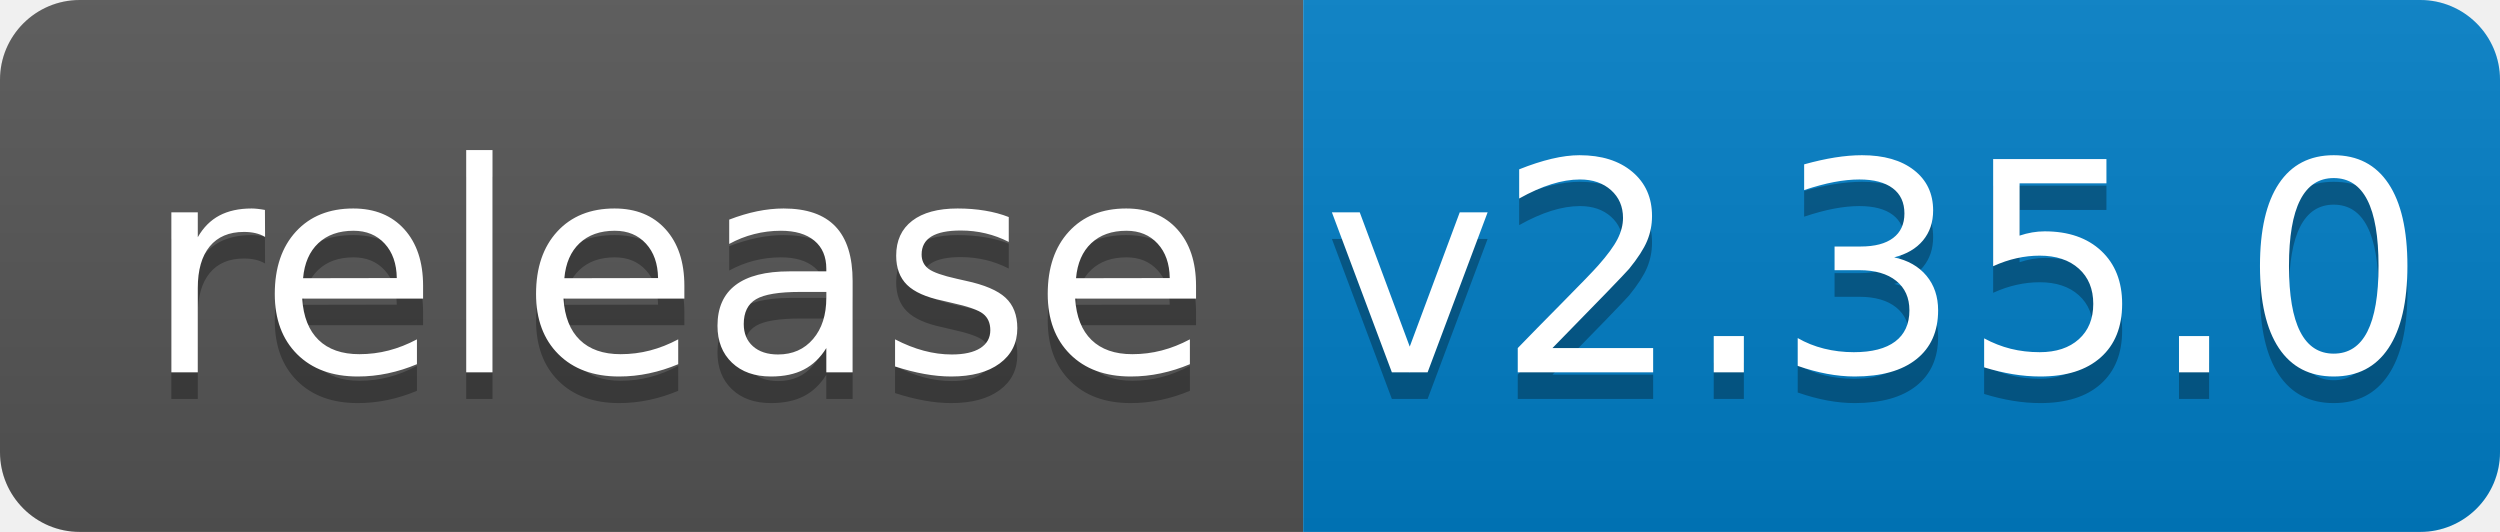
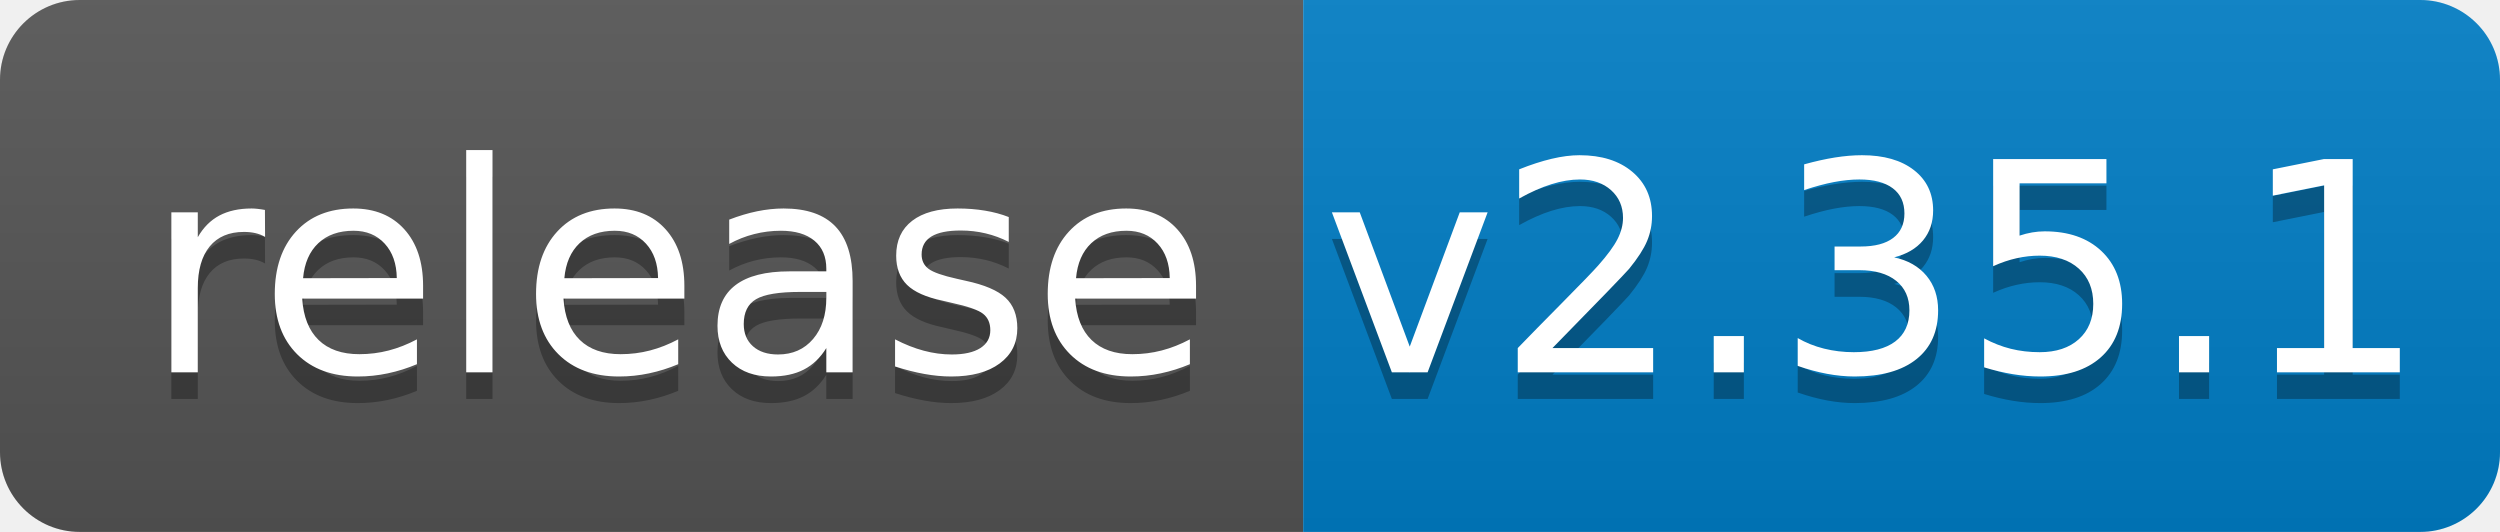
<svg xmlns="http://www.w3.org/2000/svg" width="94" height="20">
  <linearGradient id="b" x2="0" y2="100%">
    <stop offset="0" stop-color="#bbb" stop-opacity=".1" />
    <stop offset="1" stop-opacity=".1" />
  </linearGradient>
  <clipPath id="a">
    <rect width="94" height="20" rx="3" fill="#fff" />
  </clipPath>
  <g clip-path="url(#a)">
    <path fill="#555" d="M0 0h49v20H0z" />
    <path fill="#007ec6" d="M49 0h45v20H49z" />
    <path fill="url(#b)" d="M0 0h94v20H0z" />
  </g>
  <g fill="#fff" text-anchor="middle" font-family="DejaVu Sans,Verdana,Geneva,sans-serif" font-size="110">
    <text x="255" y="150" fill="#010101" fill-opacity=".3" transform="scale(.1)" textLength="390">release</text>
    <text x="255" y="140" transform="scale(.1)" textLength="390">release</text>
-     <text x="705" y="150" fill="#010101" fill-opacity=".3" transform="scale(.1)" textLength="350">v2.35.0</text>
-     <text x="705" y="140" transform="scale(.1)" textLength="350">v2.35.0</text>
+     <text x="705" y="150" fill="#010101" fill-opacity=".3" transform="scale(.1)" textLength="350">v2.35.1</text>
+     <text x="705" y="140" transform="scale(.1)" textLength="350">v2.35.1</text>
  </g>
</svg>
